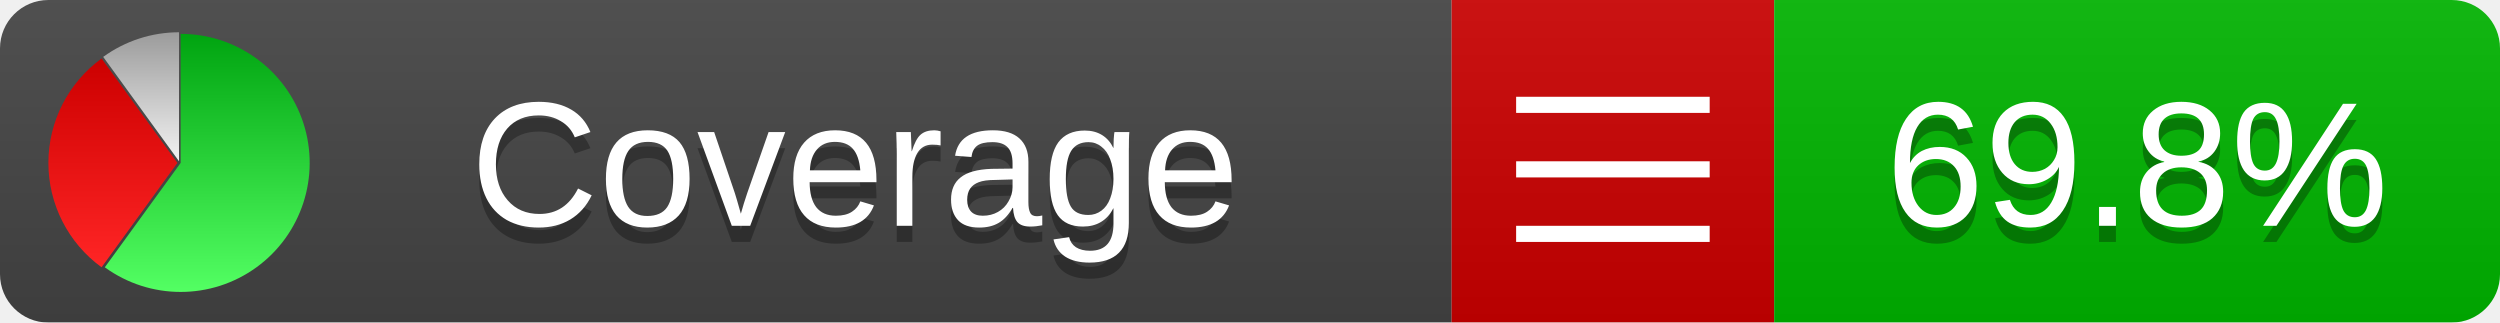
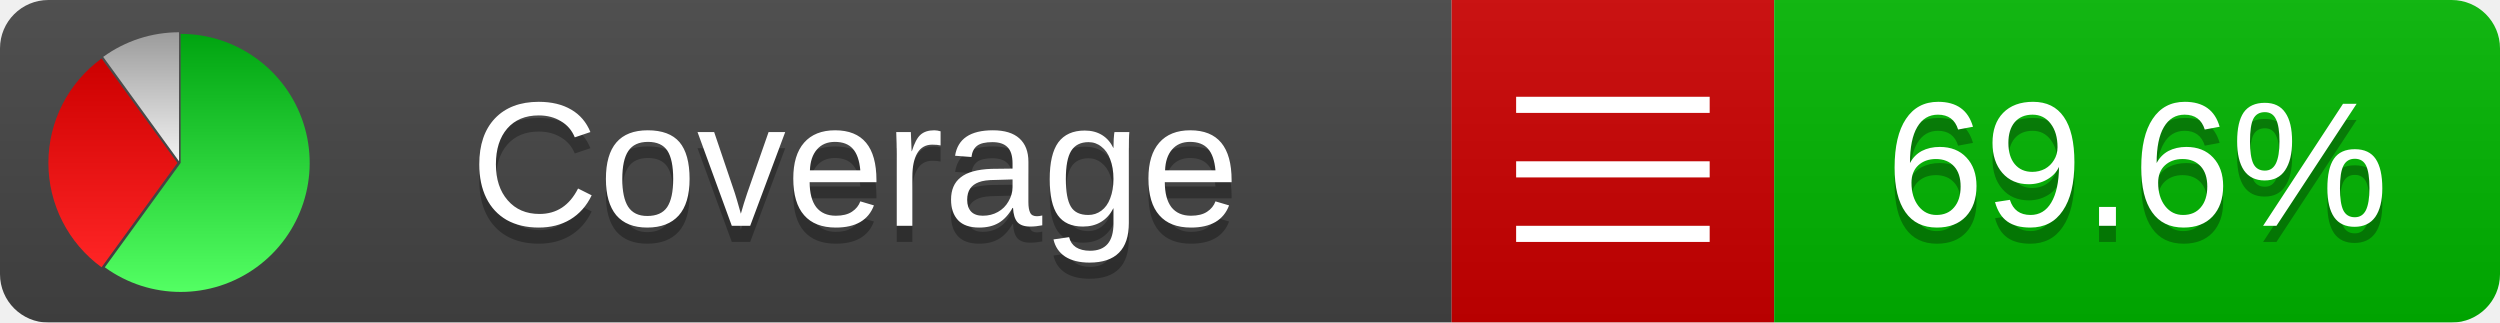
<svg xmlns="http://www.w3.org/2000/svg" xmlns:xlink="http://www.w3.org/1999/xlink" width="155" height="20">
  <style type="text/css">
          
            @keyframes fadeout {
              0 % { visibility: visible; opacity: 1; }
              40% { visibility: visible; opacity: 1; }
              50% { visibility: hidden; opacity: 0; }
              90% { visibility: hidden; opacity: 0; }
              100% { visibility: visible; opacity: 1; }
            }
            @keyframes fadein {
              0% { visibility: hidden; opacity: 0; }
              40% { visibility: hidden; opacity: 0; }
              50% { visibility: visible; opacity: 1; }
              90% { visibility: visible; opacity: 1; }
              100% { visibility: hidden; opacity: 0; }
            }
            .linecoverage {
                animation-duration: 10s;
                animation-name: fadeout;
                animation-iteration-count: infinite;
            }
            .branchcoverage {
                animation-duration: 10s;
                animation-name: fadein;
                animation-iteration-count: infinite;
            }
          
    </style>
  <defs>
    <linearGradient id="gradient" x2="0" y2="100%">
      <stop offset="0" stop-color="#bbb" stop-opacity=".1" />
      <stop offset="1" stop-opacity=".1" />
    </linearGradient>
    <linearGradient id="green" x2="0" y2="100%">
      <stop offset="0" stop-color="#00A410" />
      <stop offset="1" stop-color="#53FF63" />
    </linearGradient>
    <linearGradient id="red" x2="0" y2="100%">
      <stop offset="0" stop-color="#C00" />
      <stop offset="1" stop-color="#FF2525" />
    </linearGradient>
    <linearGradient id="gray" x2="0" y2="100%">
      <stop offset="0" stop-color="#9B9B9B" />
      <stop offset="1" stop-color="#F3F3F3" />
    </linearGradient>
    <mask id="mask">
      <rect width="155" height="20" rx="3" fill="#fff" />
    </mask>
    <g id="icon">
      <path style="fill:url(#green);" d="M205,202.5 l0,-200 a200,200 0 1,1 -117.558,361.803 z" />
      <path style="fill:url(#red);" d="M200,202.5 l-117.558,161.803 a200,200 0 0,1 0,-323.607 z" />
      <path style="fill:url(#gray);" d="M202.5,200 l-117.558,-161.803 a200,200 0 0,1 117.558,-38.196 z" />
    </g>
  </defs>
  <g mask="url(#mask)">
    <rect x="0" y="0" width="90" height="20" fill="#444" />
    <rect x="90" y="0" width="20" height="20" fill="#c00" />
    <rect x="110" y="0" width="45" height="20" fill="#00B600" />
    <rect x="0" y="0" width="155" height="20" fill="url(#gradient)" />
  </g>
  <g>
    <path class="" stroke="#fff" d="M94 6.5 h12 M94 10.5 h12 M94 14.5 h12" />
  </g>
  <g fill="#fff" text-anchor="middle" font-family="Verdana,Arial,Geneva,sans-serif" font-size="11">
    <a xlink:href="https://github.com/danielpalme/ReportGenerator" target="_top">
      <use xlink:href="#icon" transform="translate(3,2) scale(.04)" />
    </a>
    <text x="53" y="15" fill="#010101" fill-opacity=".3">Coverage</text>
    <text x="53" y="14" fill="#fff">Coverage</text>
-     <text class="" x="132.5" y="15" fill="#010101" fill-opacity=".3">69.8%</text>
-     <text class="" x="132.5" y="14">69.8%</text>
+     <text class="" x="132.5" y="15" fill="#010101" fill-opacity=".3">69.6%</text>
+     <text class="" x="132.5" y="14">69.6%</text>
  </g>
  <g>
    <rect class="" x="90" y="0" width="65" height="20" fill-opacity="0" />
  </g>
</svg>
